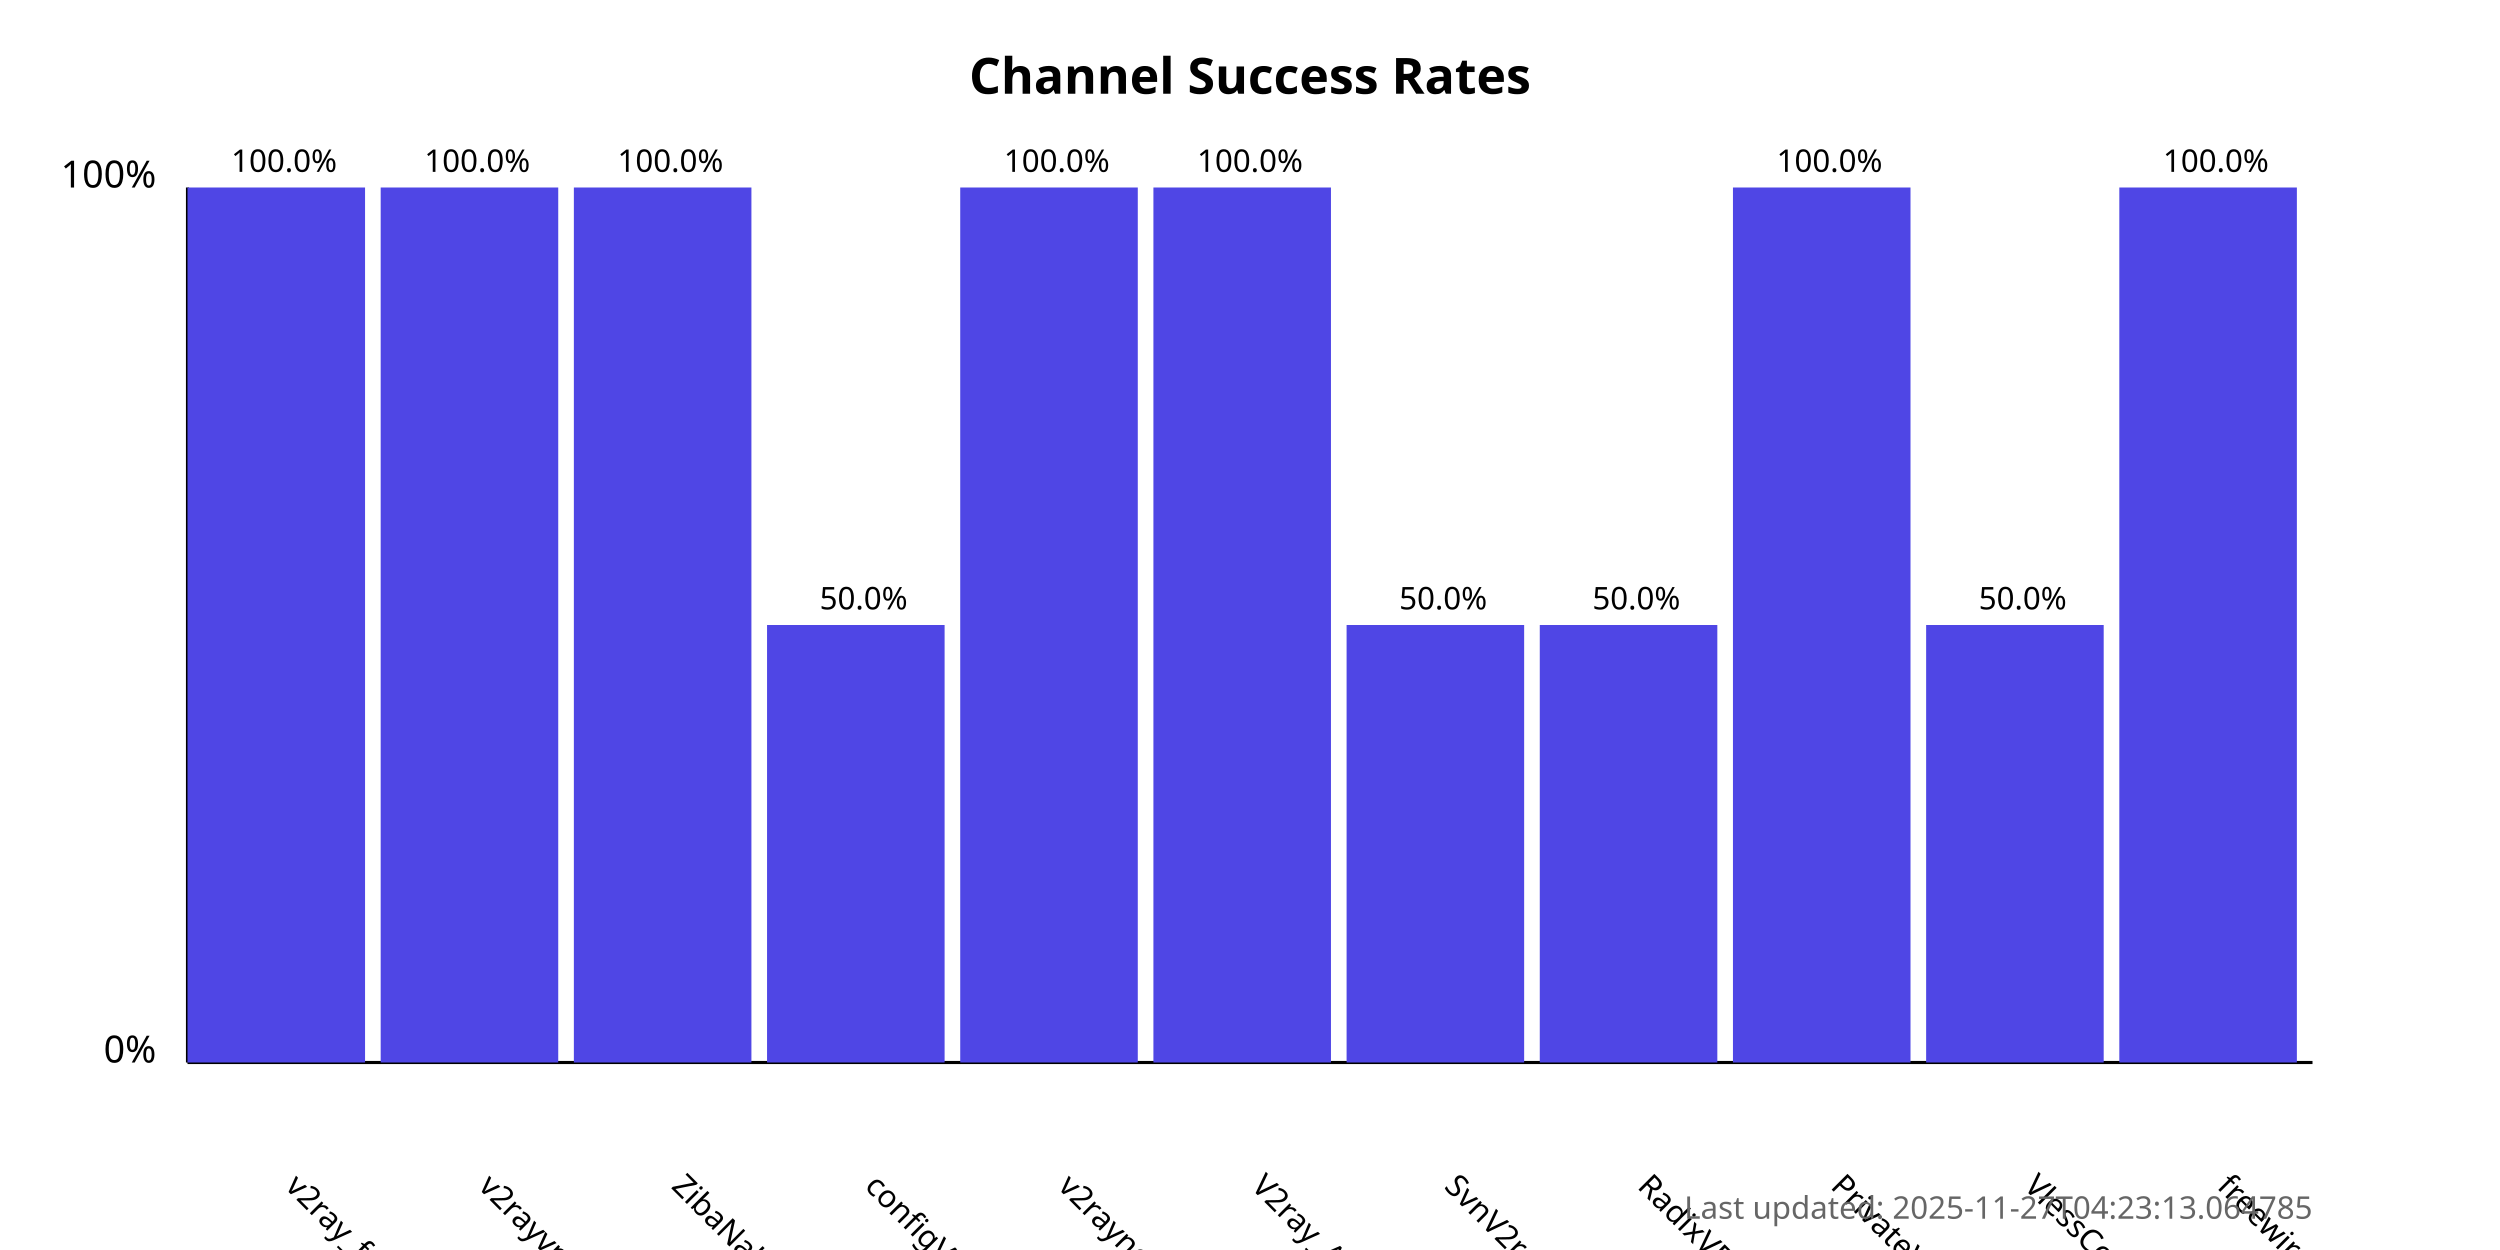
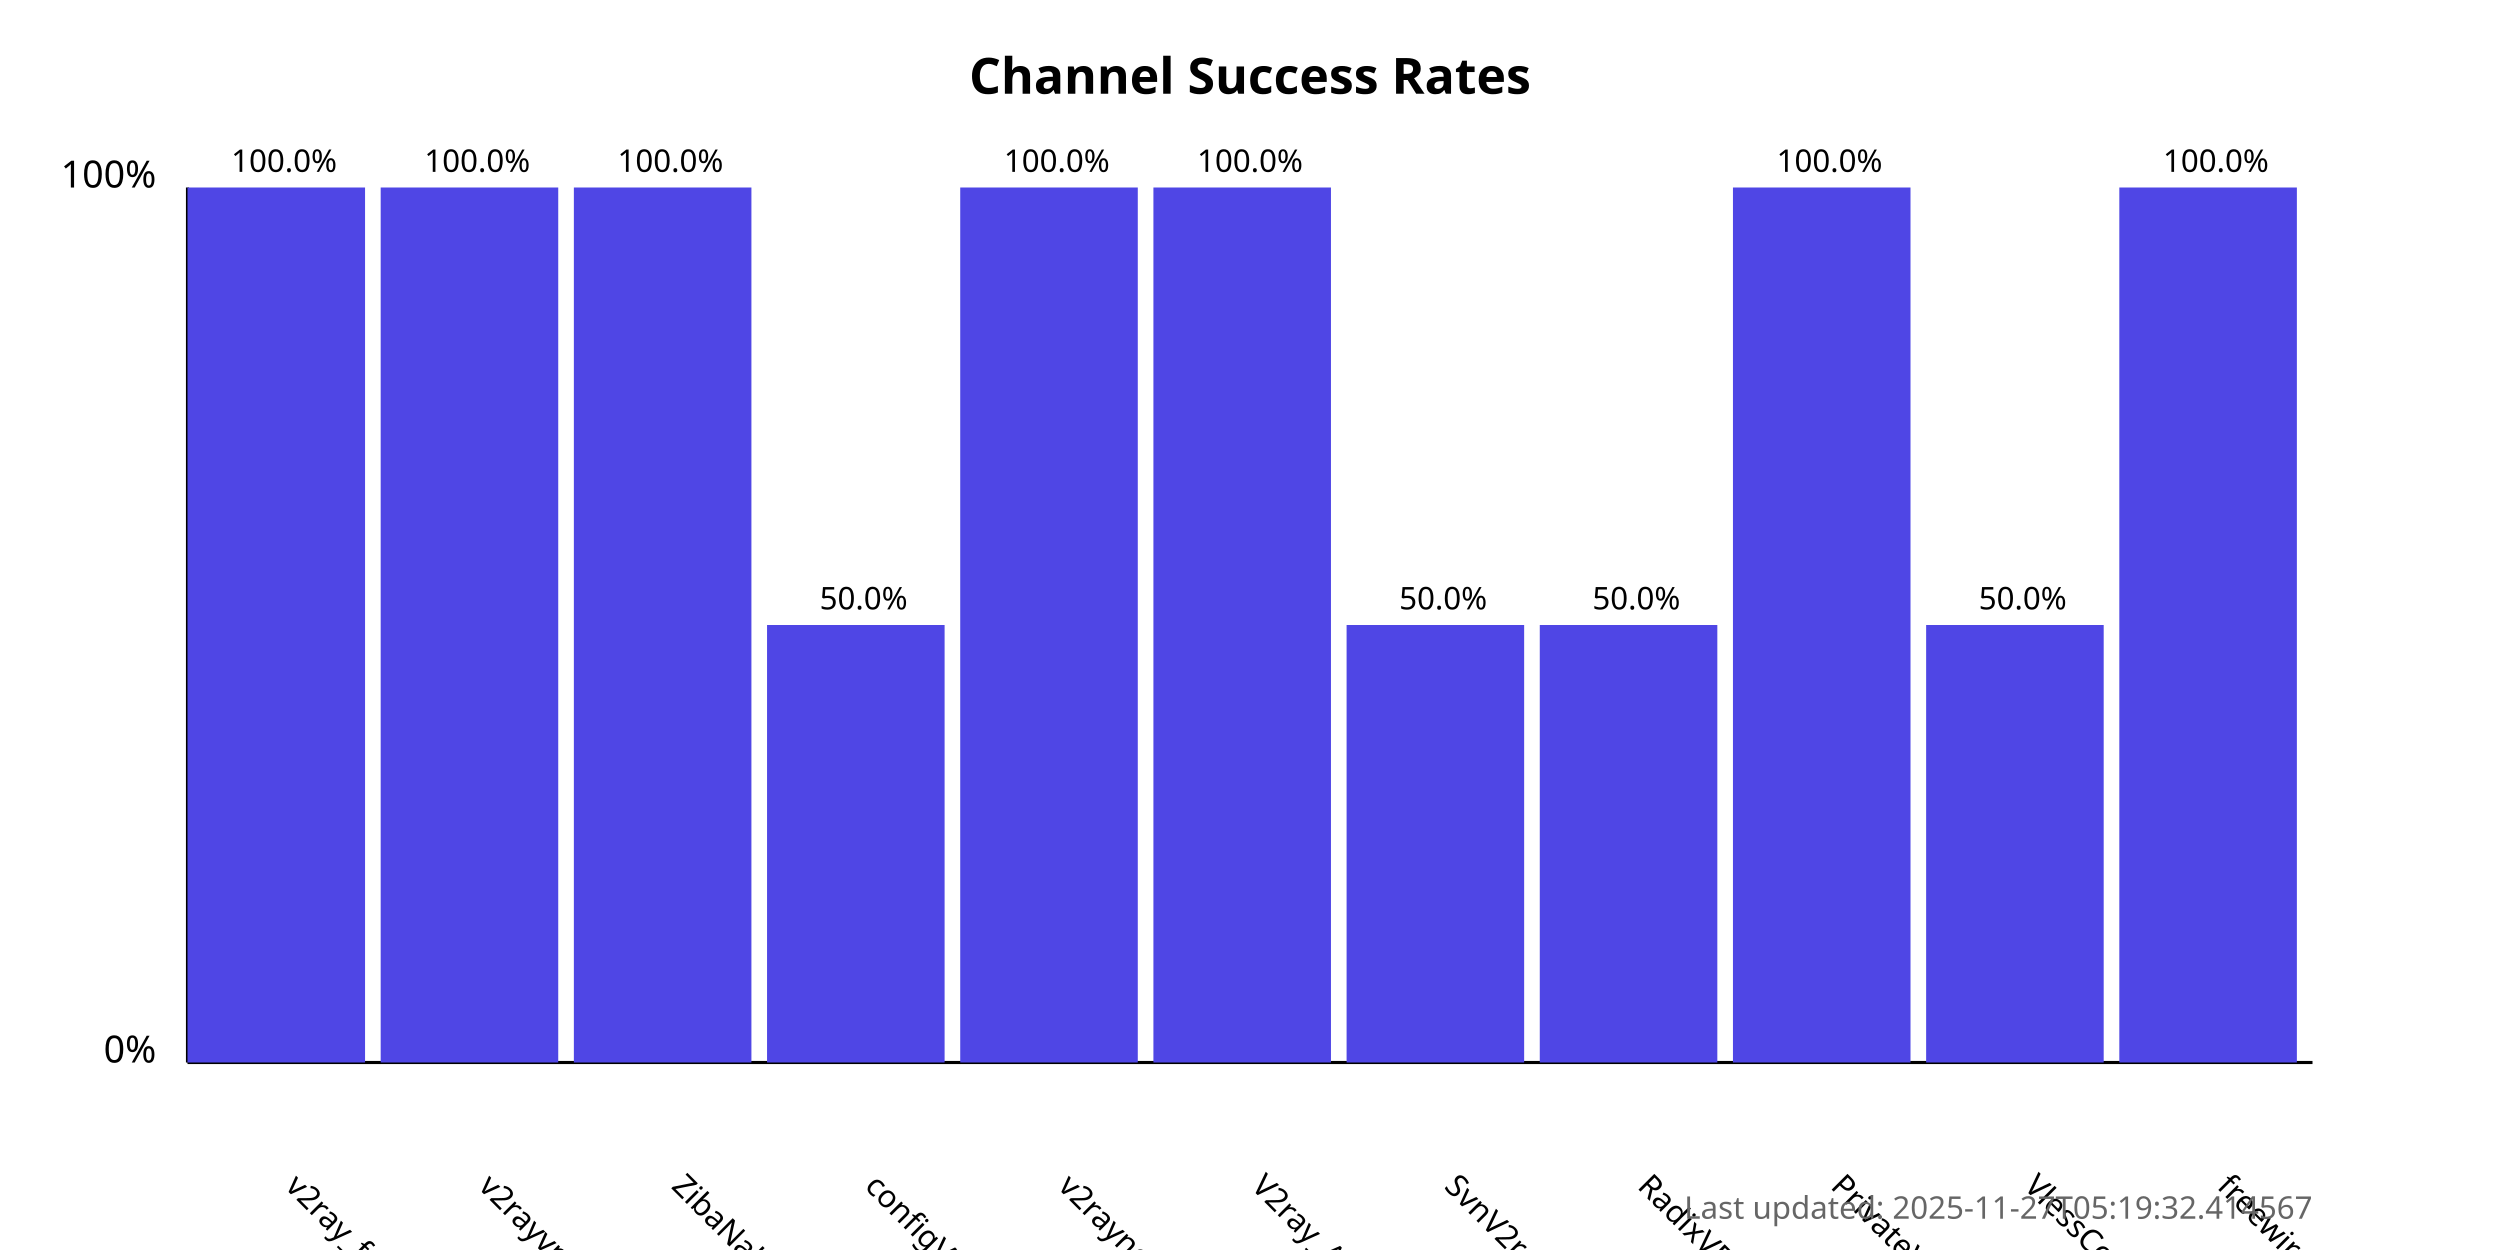
<svg xmlns="http://www.w3.org/2000/svg" width="800" height="400">
  <style>
            .chart-title { font: bold 16px sans-serif; }
            .axis-label { font: 12px sans-serif; }
            .tick-label { font: 10px sans-serif; }
            .bar { fill: #4f46e5; }
            .bar:hover { fill: #6366f1; }
            .timestamp { font: 10px sans-serif; fill: #666; }
        </style>
  <text x="400.0" y="30" text-anchor="middle" class="chart-title">
            Channel Success Rates
        </text>
  <line x1="60" y1="340" x2="60" y2="60" stroke="black" stroke-width="1" />
  <line x1="60" y1="340" x2="740" y2="340" stroke="black" stroke-width="1" />
  <text x="50" y="340" text-anchor="end" class="axis-label">0%</text>
  <text x="50" y="60" text-anchor="end" class="axis-label">100%</text>
  <g>
    <rect x="60" y="60.0" width="56.818" height="280.0" class="bar" />
    <text x="90.909" y="380" transform="rotate(45, 90.90909, 380)" text-anchor="start" class="tick-label">
                v2ray_free_conf
            </text>
    <text x="90.909" y="55.0" text-anchor="middle" class="tick-label">
                100.0%
            </text>
  </g>
  <g>
    <rect x="121.818" y="60.0" width="56.818" height="280.0" class="bar" />
    <text x="152.727" y="380" transform="rotate(45, 152.7273, 380)" text-anchor="start" class="tick-label">
                v2rayvpno
            </text>
    <text x="152.727" y="55.0" text-anchor="middle" class="tick-label">
                100.0%
            </text>
  </g>
  <g>
    <rect x="183.636" y="60.0" width="56.818" height="280.0" class="bar" />
    <text x="214.545" y="380" transform="rotate(45, 214.5455, 380)" text-anchor="start" class="tick-label">
                ZibaNabz
            </text>
    <text x="214.545" y="55.0" text-anchor="middle" class="tick-label">
                100.0%
            </text>
  </g>
  <g>
    <rect x="245.455" y="200.0" width="56.818" height="140.0" class="bar" />
    <text x="276.364" y="380" transform="rotate(45, 276.3636, 380)" text-anchor="start" class="tick-label">
                configV2rayForFree
            </text>
    <text x="276.364" y="195.0" text-anchor="middle" class="tick-label">
                50.0%
            </text>
  </g>
  <g>
    <rect x="307.273" y="60.0" width="56.818" height="280.0" class="bar" />
    <text x="338.182" y="380" transform="rotate(45, 338.1818, 380)" text-anchor="start" class="tick-label">
                v2rayngvpn
            </text>
    <text x="338.182" y="55.0" text-anchor="middle" class="tick-label">
                100.0%
            </text>
  </g>
  <g>
    <rect x="369.091" y="60.0" width="56.818" height="280.0" class="bar" />
    <text x="400.0" y="380" transform="rotate(45, 400.0, 380)" text-anchor="start" class="tick-label">
                V2ray_Alpha
            </text>
    <text x="400.0" y="55.0" text-anchor="middle" class="tick-label">
                100.0%
            </text>
  </g>
  <g>
    <rect x="430.909" y="200.0" width="56.818" height="140.0" class="bar" />
    <text x="461.818" y="380" transform="rotate(45, 461.8182, 380)" text-anchor="start" class="tick-label">
                SvnV2ray
            </text>
    <text x="461.818" y="195.0" text-anchor="middle" class="tick-label">
                50.0%
            </text>
  </g>
  <g>
    <rect x="492.727" y="200.0" width="56.818" height="140.0" class="bar" />
    <text x="523.636" y="380" transform="rotate(45, 523.6364, 380)" text-anchor="start" class="tick-label">
                RadixVPN
            </text>
    <text x="523.636" y="195.0" text-anchor="middle" class="tick-label">
                50.0%
            </text>
  </g>
  <g>
    <rect x="554.545" y="60.0" width="56.818" height="280.0" class="bar" />
    <text x="585.455" y="380" transform="rotate(45, 585.4545, 380)" text-anchor="start" class="tick-label">
                PrivateVPNs
            </text>
    <text x="585.455" y="55.0" text-anchor="middle" class="tick-label">
                100.0%
            </text>
  </g>
  <g>
    <rect x="616.364" y="200.0" width="56.818" height="140.0" class="bar" />
    <text x="647.273" y="380" transform="rotate(45, 647.2727, 380)" text-anchor="start" class="tick-label">
                VlessConfig
            </text>
    <text x="647.273" y="195.0" text-anchor="middle" class="tick-label">
                50.0%
            </text>
  </g>
  <g>
    <rect x="678.182" y="60.0" width="56.818" height="280.0" class="bar" />
    <text x="709.091" y="380" transform="rotate(45, 709.0909, 380)" text-anchor="start" class="tick-label">
                freewireguard
            </text>
    <text x="709.091" y="55.0" text-anchor="middle" class="tick-label">
                100.0%
            </text>
  </g>
  <text x="740" y="390" text-anchor="end" class="timestamp">
-             Last updated: 2025-11-27T04:23:13.064785
+             Last updated: 2025-11-27T05:19:32.414567
        </text>
</svg>
